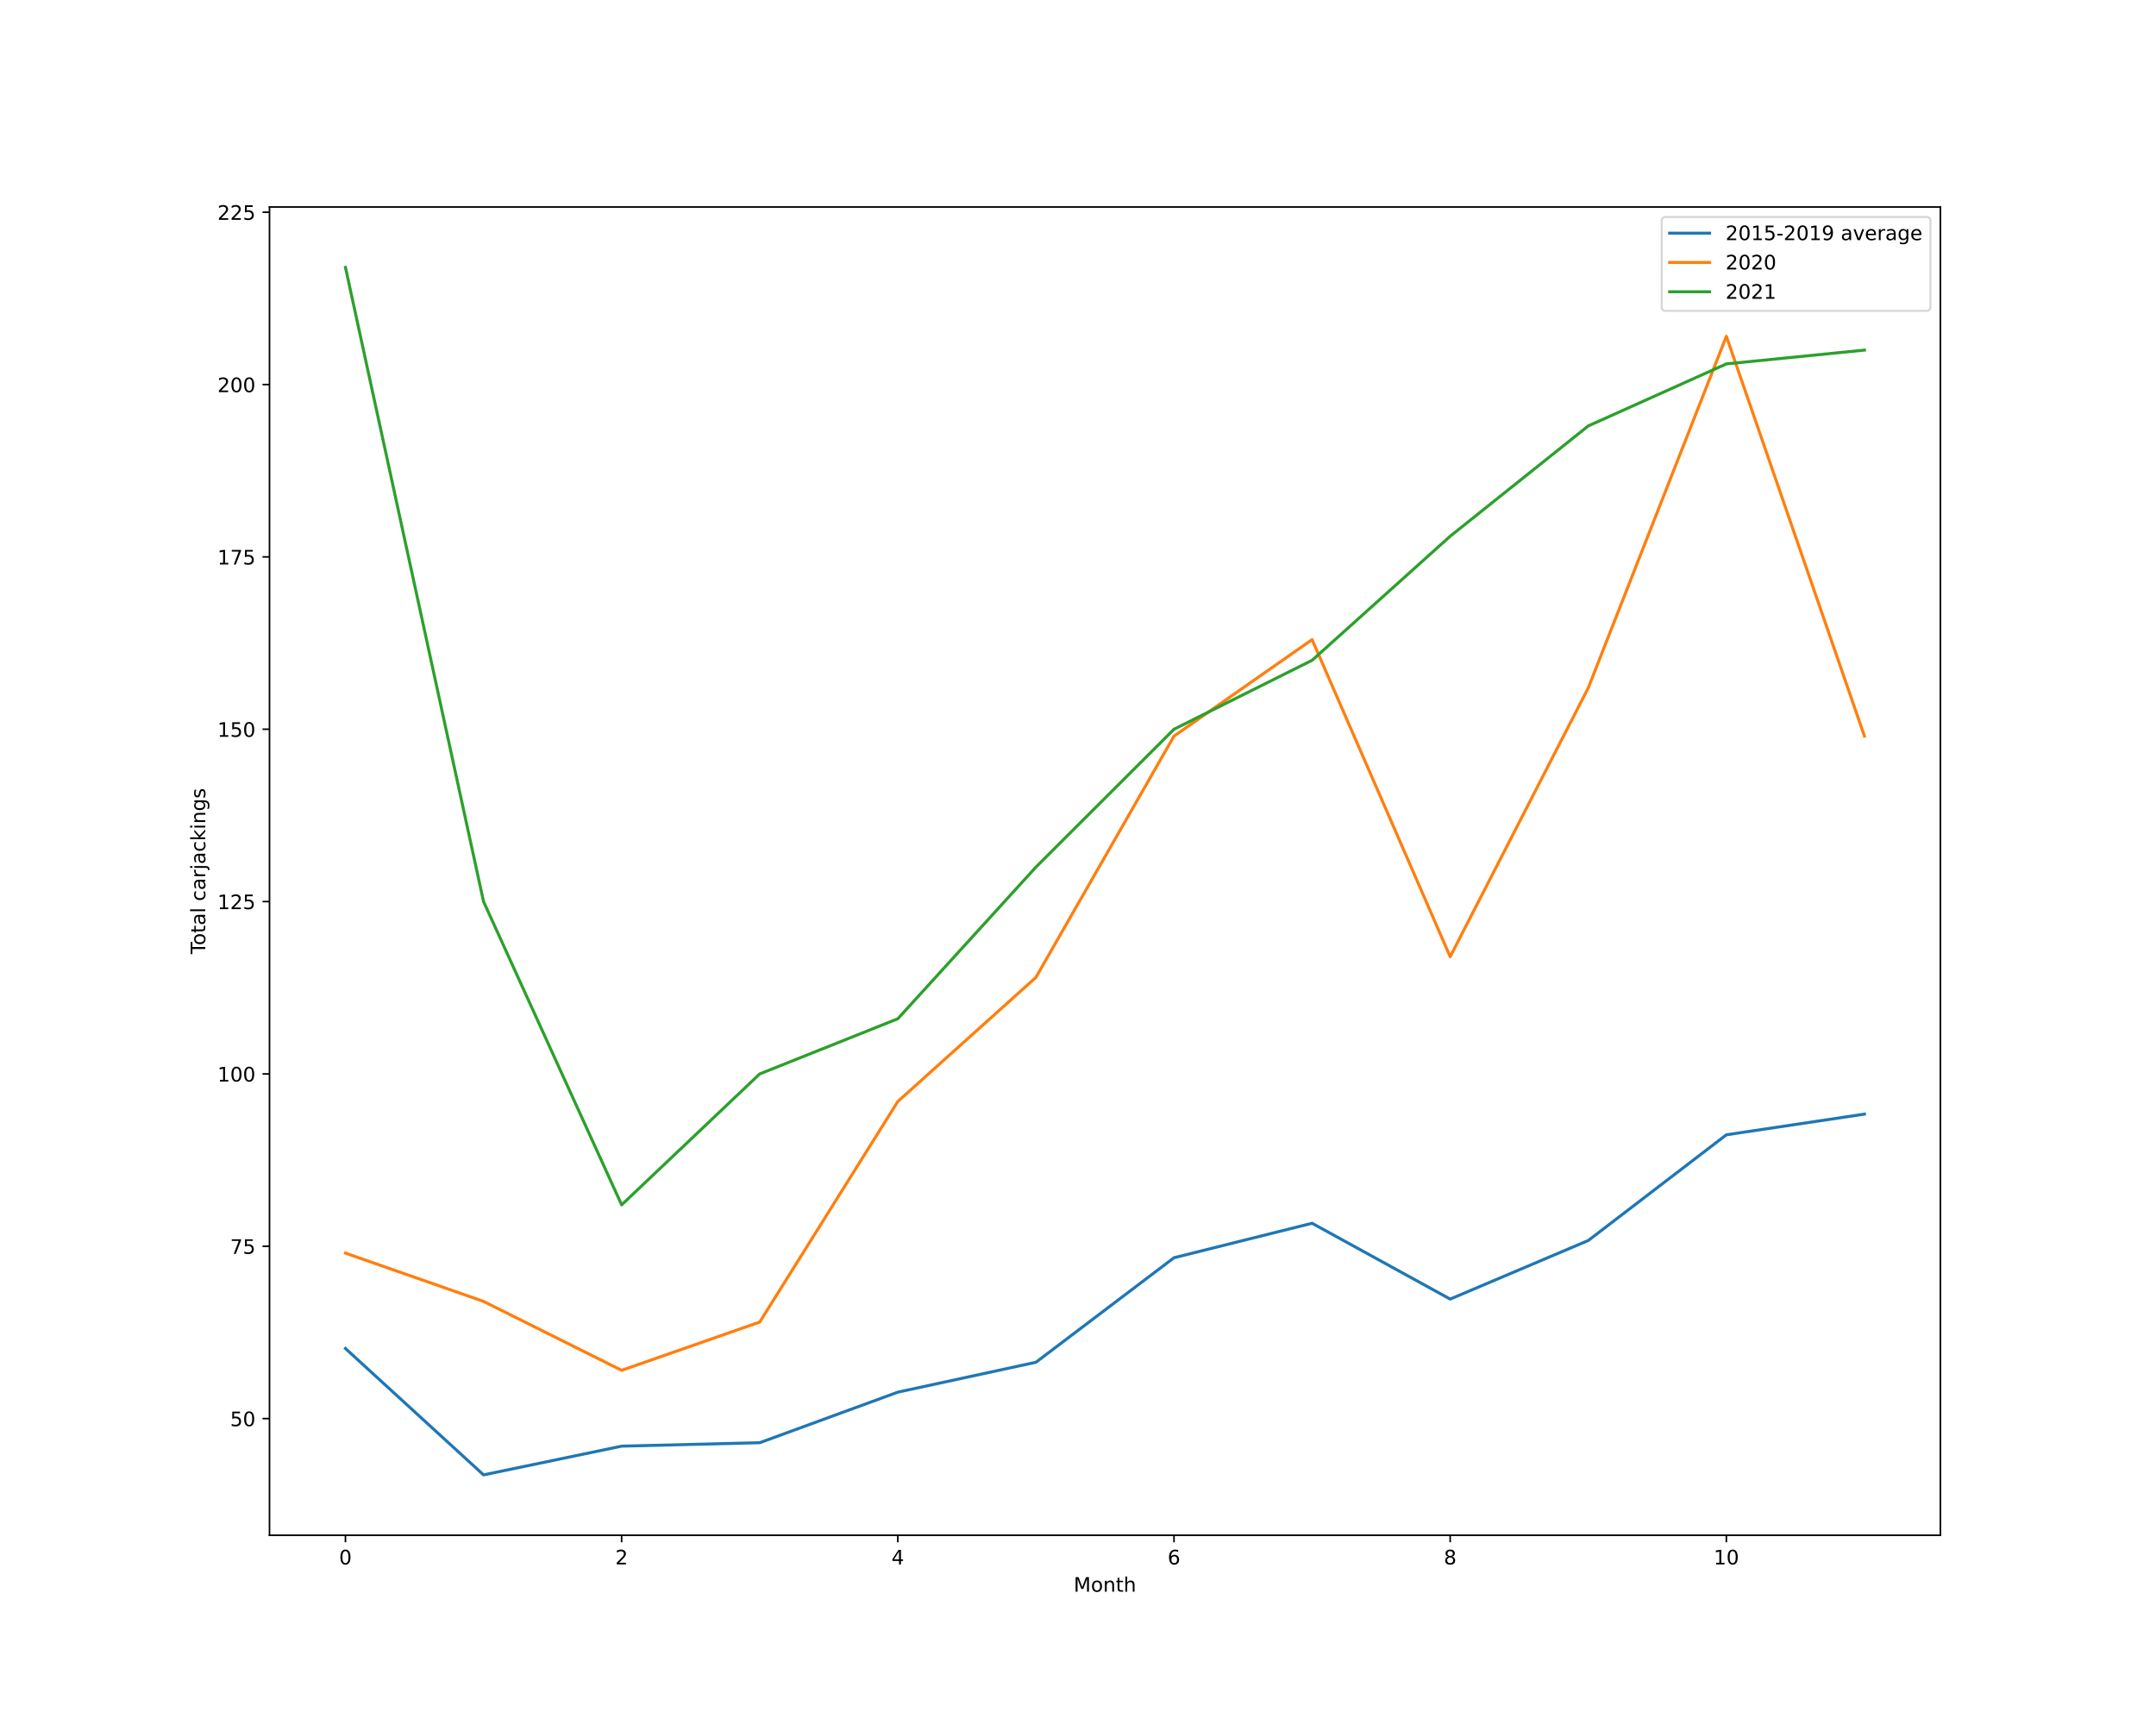
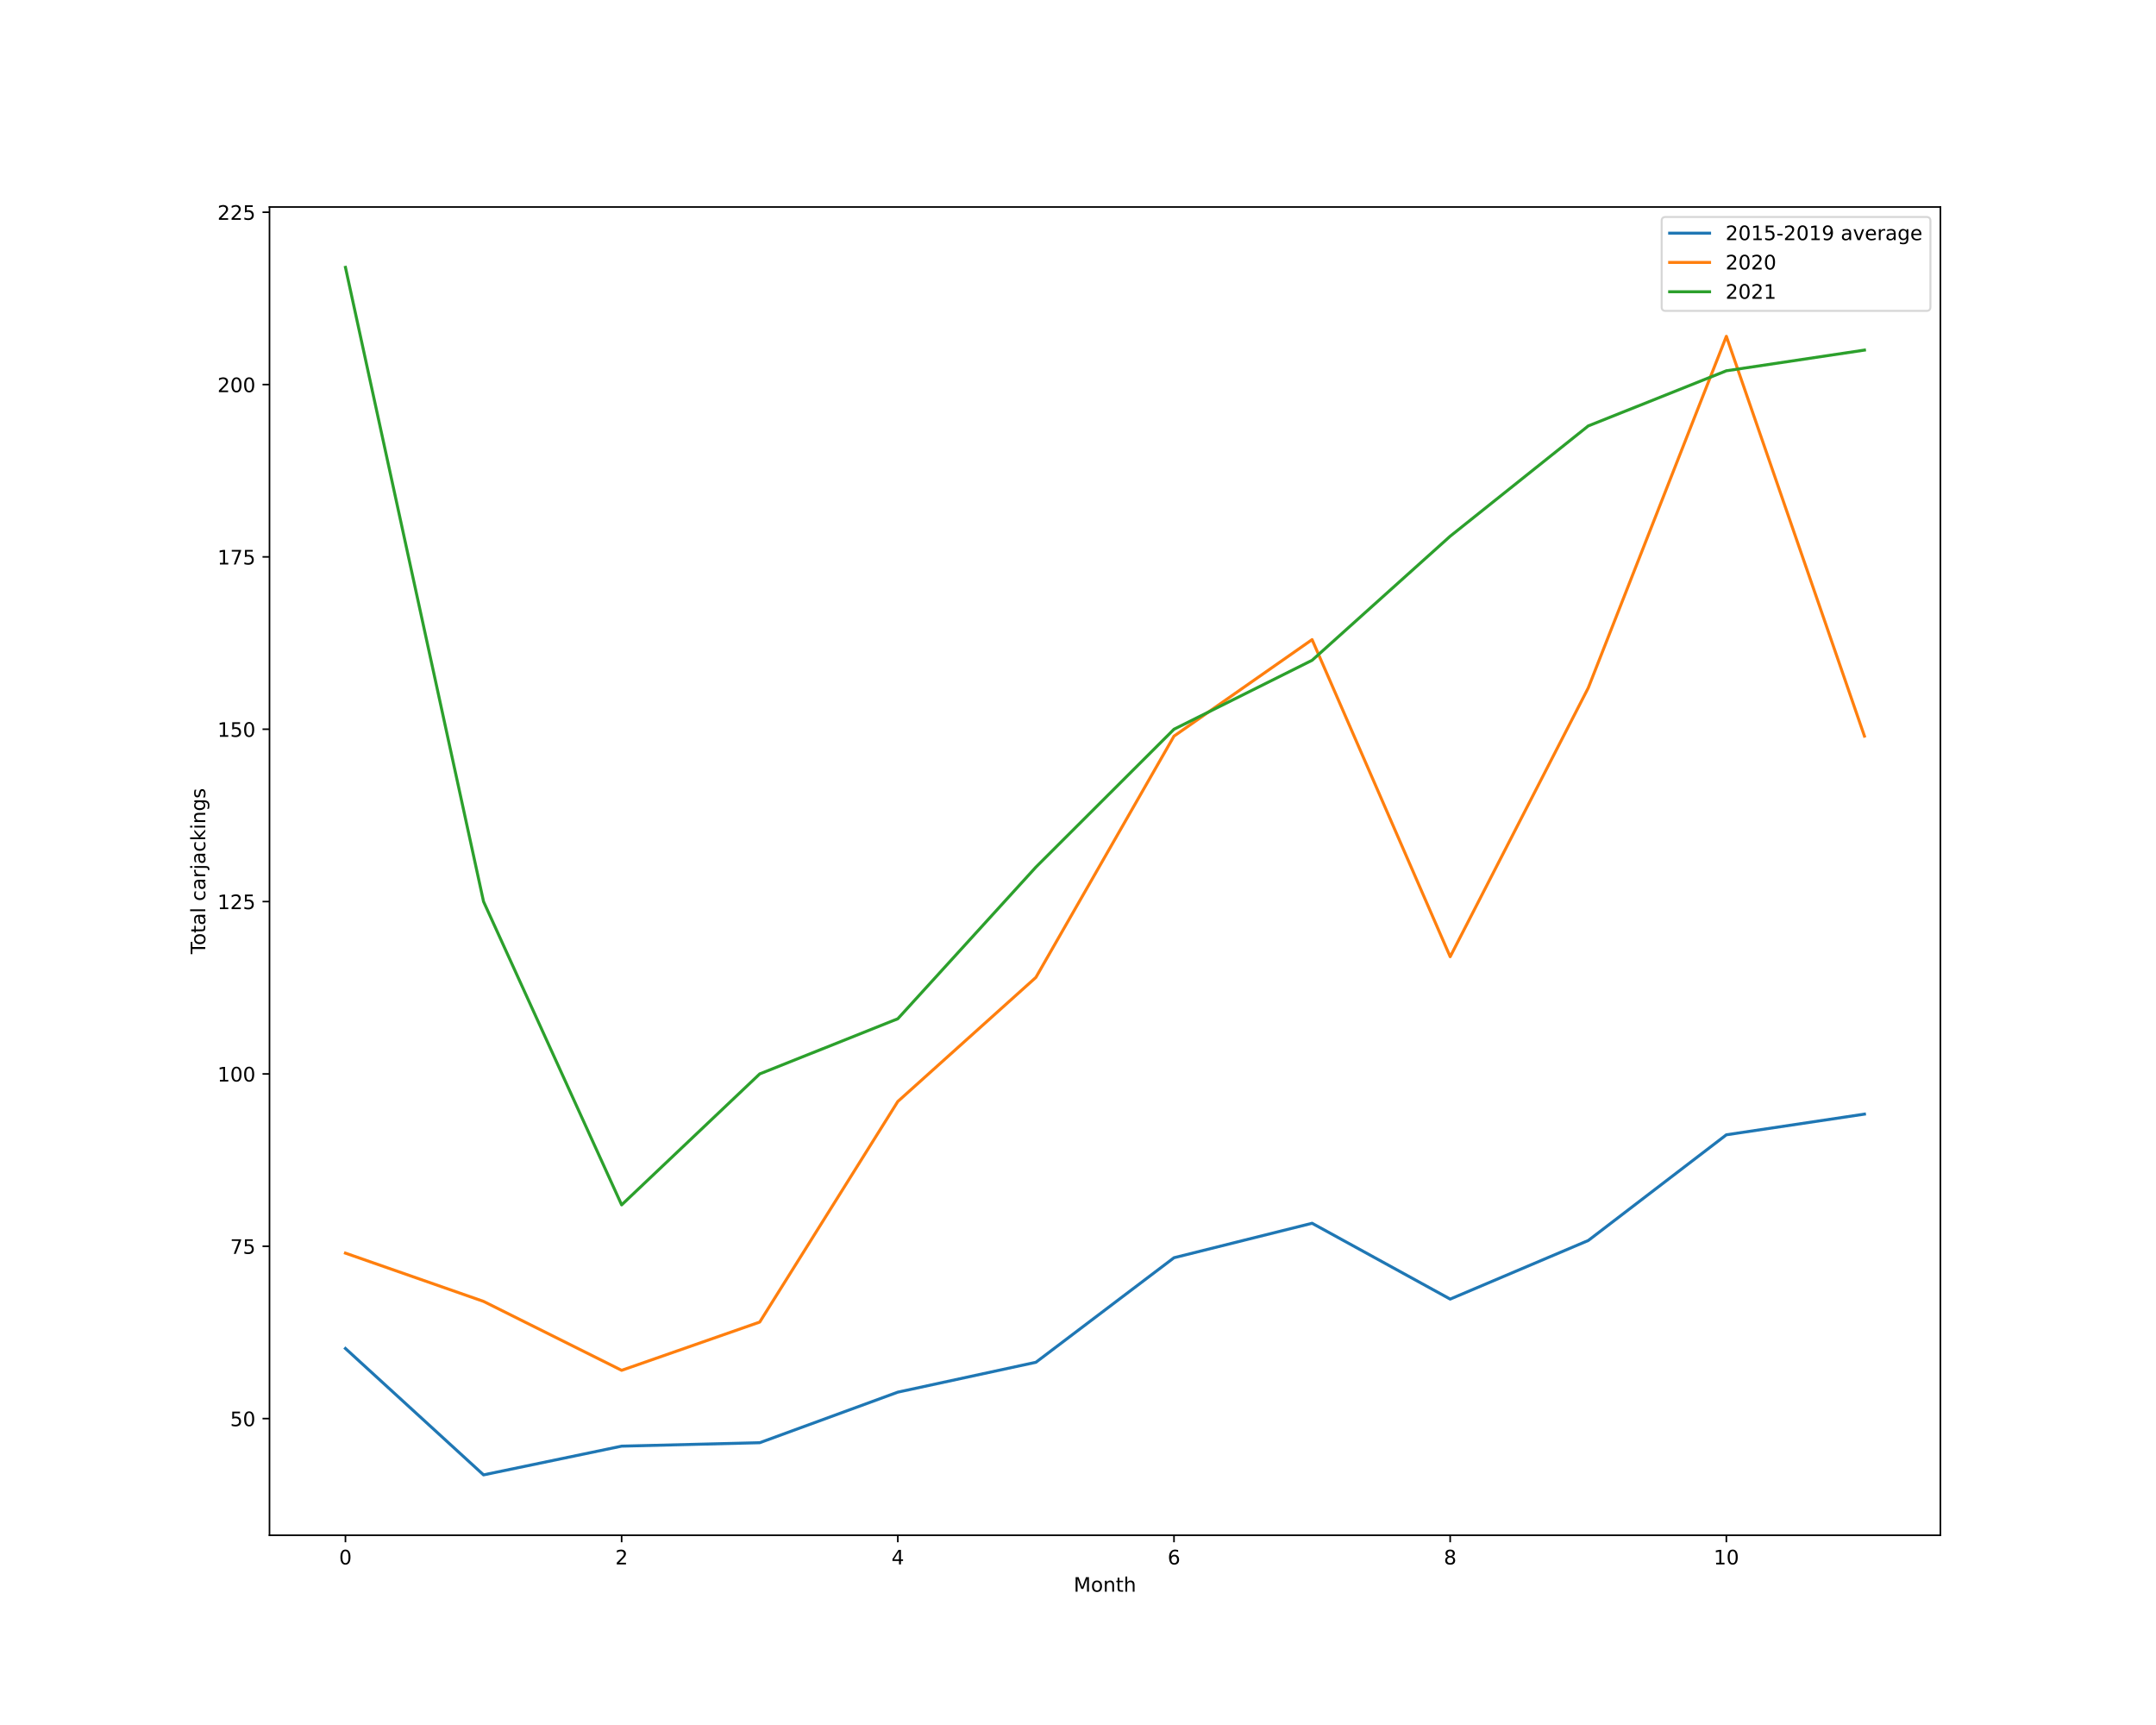
<svg xmlns="http://www.w3.org/2000/svg" xmlns:xlink="http://www.w3.org/1999/xlink" height="864pt" version="1.1" viewBox="0 0 1080 864" width="1080pt">
  <defs>
    <style type="text/css">*{stroke-linecap:butt;stroke-linejoin:round;}</style>
  </defs>
  <g id="figure_1">
    <g id="patch_1">
      <path d="M 0 864  L 1080 864  L 1080 0  L 0 0  z " style="fill:#ffffff;" />
    </g>
    <g id="axes_1">
      <g id="patch_2">
        <path d="M 135 768.96  L 972 768.96  L 972 103.68  L 135 103.68  z " style="fill:#ffffff;" />
      </g>
      <g id="matplotlib.axis_1">
        <g id="xtick_1">
          <g id="line2d_1">
            <defs>
-               <path d="M 0 0  L 0 3.5  " id="mfed65b8615" style="stroke:#000000;stroke-width:0.8;" />
-             </defs>
-             <g>
-               <use style="stroke:#000000;stroke-width:0.8;" x="173.045" xlink:href="#mfed65b8615" y="768.96" />
+               <path d="M 0 0  L 0 3.5  " id="m520712d188" style="stroke:#000000;stroke-width:0.8;" />
+             </defs>
+             <g>
+               <use style="stroke:#000000;stroke-width:0.8;" x="173.045" xlink:href="#m520712d188" y="768.96" />
            </g>
          </g>
          <g id="text_1">
            <g transform="translate(169.8642 783.5584)scale(0.1 -0.1)">
              <defs>
                <path d="M 2034 4250  Q 1547 4250 1301 3770  Q 1056 3291 1056 2328  Q 1056 1369 1301 889  Q 1547 409 2034 409  Q 2525 409 2770 889  Q 3016 1369 3016 2328  Q 3016 3291 2770 3770  Q 2525 4250 2034 4250  z M 2034 4750  Q 2819 4750 3233 4129  Q 3647 3509 3647 2328  Q 3647 1150 3233 529  Q 2819 -91 2034 -91  Q 1250 -91 836 529  Q 422 1150 422 2328  Q 422 3509 836 4129  Q 1250 4750 2034 4750  z " id="DejaVuSans-30" transform="scale(0.015625)" />
              </defs>
              <use xlink:href="#DejaVuSans-30" />
            </g>
          </g>
        </g>
        <g id="xtick_2">
          <g id="line2d_2">
            <g>
-               <use style="stroke:#000000;stroke-width:0.8;" x="311.393" xlink:href="#mfed65b8615" y="768.96" />
+               <use style="stroke:#000000;stroke-width:0.8;" x="311.393" xlink:href="#m520712d188" y="768.96" />
            </g>
          </g>
          <g id="text_2">
            <g transform="translate(308.2113 783.5584)scale(0.1 -0.1)">
              <defs>
                <path d="M 1228 531  L 3431 531  L 3431 0  L 469 0  L 469 531  Q 828 903 1448 1529  Q 2069 2156 2228 2338  Q 2531 2678 2651 2914  Q 2772 3150 2772 3378  Q 2772 3750 2511 3984  Q 2250 4219 1831 4219  Q 1534 4219 1204 4116  Q 875 4013 500 3803  L 500 4441  Q 881 4594 1212 4672  Q 1544 4750 1819 4750  Q 2544 4750 2975 4387  Q 3406 4025 3406 3419  Q 3406 3131 3298 2873  Q 3191 2616 2906 2266  Q 2828 2175 2409 1742  Q 1991 1309 1228 531  z " id="DejaVuSans-32" transform="scale(0.015625)" />
              </defs>
              <use xlink:href="#DejaVuSans-32" />
            </g>
          </g>
        </g>
        <g id="xtick_3">
          <g id="line2d_3">
            <g>
-               <use style="stroke:#000000;stroke-width:0.8;" x="449.74" xlink:href="#mfed65b8615" y="768.96" />
+               <use style="stroke:#000000;stroke-width:0.8;" x="449.74" xlink:href="#m520712d188" y="768.96" />
            </g>
          </g>
          <g id="text_3">
            <g transform="translate(446.5584 783.5584)scale(0.1 -0.1)">
              <defs>
                <path d="M 2419 4116  L 825 1625  L 2419 1625  L 2419 4116  z M 2253 4666  L 3047 4666  L 3047 1625  L 3713 1625  L 3713 1100  L 3047 1100  L 3047 0  L 2419 0  L 2419 1100  L 313 1100  L 313 1709  L 2253 4666  z " id="DejaVuSans-34" transform="scale(0.015625)" />
              </defs>
              <use xlink:href="#DejaVuSans-34" />
            </g>
          </g>
        </g>
        <g id="xtick_4">
          <g id="line2d_4">
            <g>
-               <use style="stroke:#000000;stroke-width:0.8;" x="588.087" xlink:href="#mfed65b8615" y="768.96" />
+               <use style="stroke:#000000;stroke-width:0.8;" x="588.087" xlink:href="#m520712d188" y="768.96" />
            </g>
          </g>
          <g id="text_4">
            <g transform="translate(584.9055 783.5584)scale(0.1 -0.1)">
              <defs>
                <path d="M 2113 2584  Q 1688 2584 1439 2293  Q 1191 2003 1191 1497  Q 1191 994 1439 701  Q 1688 409 2113 409  Q 2538 409 2786 701  Q 3034 994 3034 1497  Q 3034 2003 2786 2293  Q 2538 2584 2113 2584  z M 3366 4563  L 3366 3988  Q 3128 4100 2886 4159  Q 2644 4219 2406 4219  Q 1781 4219 1451 3797  Q 1122 3375 1075 2522  Q 1259 2794 1537 2939  Q 1816 3084 2150 3084  Q 2853 3084 3261 2657  Q 3669 2231 3669 1497  Q 3669 778 3244 343  Q 2819 -91 2113 -91  Q 1303 -91 875 529  Q 447 1150 447 2328  Q 447 3434 972 4092  Q 1497 4750 2381 4750  Q 2619 4750 2861 4703  Q 3103 4656 3366 4563  z " id="DejaVuSans-36" transform="scale(0.015625)" />
              </defs>
              <use xlink:href="#DejaVuSans-36" />
            </g>
          </g>
        </g>
        <g id="xtick_5">
          <g id="line2d_5">
            <g>
-               <use style="stroke:#000000;stroke-width:0.8;" x="726.434" xlink:href="#mfed65b8615" y="768.96" />
+               <use style="stroke:#000000;stroke-width:0.8;" x="726.434" xlink:href="#m520712d188" y="768.96" />
            </g>
          </g>
          <g id="text_5">
            <g transform="translate(723.2526 783.5584)scale(0.1 -0.1)">
              <defs>
                <path d="M 2034 2216  Q 1584 2216 1326 1975  Q 1069 1734 1069 1313  Q 1069 891 1326 650  Q 1584 409 2034 409  Q 2484 409 2743 651  Q 3003 894 3003 1313  Q 3003 1734 2745 1975  Q 2488 2216 2034 2216  z M 1403 2484  Q 997 2584 770 2862  Q 544 3141 544 3541  Q 544 4100 942 4425  Q 1341 4750 2034 4750  Q 2731 4750 3128 4425  Q 3525 4100 3525 3541  Q 3525 3141 3298 2862  Q 3072 2584 2669 2484  Q 3125 2378 3379 2068  Q 3634 1759 3634 1313  Q 3634 634 3220 271  Q 2806 -91 2034 -91  Q 1263 -91 848 271  Q 434 634 434 1313  Q 434 1759 690 2068  Q 947 2378 1403 2484  z M 1172 3481  Q 1172 3119 1398 2916  Q 1625 2713 2034 2713  Q 2441 2713 2670 2916  Q 2900 3119 2900 3481  Q 2900 3844 2670 4047  Q 2441 4250 2034 4250  Q 1625 4250 1398 4047  Q 1172 3844 1172 3481  z " id="DejaVuSans-38" transform="scale(0.015625)" />
              </defs>
              <use xlink:href="#DejaVuSans-38" />
            </g>
          </g>
        </g>
        <g id="xtick_6">
          <g id="line2d_6">
            <g>
-               <use style="stroke:#000000;stroke-width:0.8;" x="864.781" xlink:href="#mfed65b8615" y="768.96" />
+               <use style="stroke:#000000;stroke-width:0.8;" x="864.781" xlink:href="#m520712d188" y="768.96" />
            </g>
          </g>
          <g id="text_6">
            <g transform="translate(858.4185 783.5584)scale(0.1 -0.1)">
              <defs>
                <path d="M 794 531  L 1825 531  L 1825 4091  L 703 3866  L 703 4441  L 1819 4666  L 2450 4666  L 2450 531  L 3481 531  L 3481 0  L 794 0  L 794 531  z " id="DejaVuSans-31" transform="scale(0.015625)" />
              </defs>
              <use xlink:href="#DejaVuSans-31" />
              <use x="63.623" xlink:href="#DejaVuSans-30" />
            </g>
          </g>
        </g>
        <g id="text_7">
          <g transform="translate(537.8289 797.2366)scale(0.1 -0.1)">
            <defs>
              <path d="M 628 4666  L 1569 4666  L 2759 1491  L 3956 4666  L 4897 4666  L 4897 0  L 4281 0  L 4281 4097  L 3078 897  L 2444 897  L 1241 4097  L 1241 0  L 628 0  L 628 4666  z " id="DejaVuSans-4d" transform="scale(0.015625)" />
              <path d="M 1959 3097  Q 1497 3097 1228 2736  Q 959 2375 959 1747  Q 959 1119 1226 758  Q 1494 397 1959 397  Q 2419 397 2687 759  Q 2956 1122 2956 1747  Q 2956 2369 2687 2733  Q 2419 3097 1959 3097  z M 1959 3584  Q 2709 3584 3137 3096  Q 3566 2609 3566 1747  Q 3566 888 3137 398  Q 2709 -91 1959 -91  Q 1206 -91 779 398  Q 353 888 353 1747  Q 353 2609 779 3096  Q 1206 3584 1959 3584  z " id="DejaVuSans-6f" transform="scale(0.015625)" />
              <path d="M 3513 2113  L 3513 0  L 2938 0  L 2938 2094  Q 2938 2591 2744 2837  Q 2550 3084 2163 3084  Q 1697 3084 1428 2787  Q 1159 2491 1159 1978  L 1159 0  L 581 0  L 581 3500  L 1159 3500  L 1159 2956  Q 1366 3272 1645 3428  Q 1925 3584 2291 3584  Q 2894 3584 3203 3211  Q 3513 2838 3513 2113  z " id="DejaVuSans-6e" transform="scale(0.015625)" />
              <path d="M 1172 4494  L 1172 3500  L 2356 3500  L 2356 3053  L 1172 3053  L 1172 1153  Q 1172 725 1289 603  Q 1406 481 1766 481  L 2356 481  L 2356 0  L 1766 0  Q 1100 0 847 248  Q 594 497 594 1153  L 594 3053  L 172 3053  L 172 3500  L 594 3500  L 594 4494  L 1172 4494  z " id="DejaVuSans-74" transform="scale(0.015625)" />
              <path d="M 3513 2113  L 3513 0  L 2938 0  L 2938 2094  Q 2938 2591 2744 2837  Q 2550 3084 2163 3084  Q 1697 3084 1428 2787  Q 1159 2491 1159 1978  L 1159 0  L 581 0  L 581 4863  L 1159 4863  L 1159 2956  Q 1366 3272 1645 3428  Q 1925 3584 2291 3584  Q 2894 3584 3203 3211  Q 3513 2838 3513 2113  z " id="DejaVuSans-68" transform="scale(0.015625)" />
            </defs>
            <use xlink:href="#DejaVuSans-4d" />
            <use x="86.279" xlink:href="#DejaVuSans-6f" />
            <use x="147.461" xlink:href="#DejaVuSans-6e" />
            <use x="210.84" xlink:href="#DejaVuSans-74" />
            <use x="250.049" xlink:href="#DejaVuSans-68" />
          </g>
        </g>
      </g>
      <g id="matplotlib.axis_2">
        <g id="ytick_1">
          <g id="line2d_7">
            <defs>
-               <path d="M 0 0  L -3.5 0  " id="m411c173023" style="stroke:#000000;stroke-width:0.8;" />
-             </defs>
-             <g>
-               <use style="stroke:#000000;stroke-width:0.8;" x="135" xlink:href="#m411c173023" y="710.523" />
+               <path d="M 0 0  L -3.5 0  " id="m130ed76918" style="stroke:#000000;stroke-width:0.8;" />
+             </defs>
+             <g>
+               <use style="stroke:#000000;stroke-width:0.8;" x="135" xlink:href="#m130ed76918" y="710.523" />
            </g>
          </g>
          <g id="text_8">
            <g transform="translate(115.275 714.3221)scale(0.1 -0.1)">
              <defs>
                <path d="M 691 4666  L 3169 4666  L 3169 4134  L 1269 4134  L 1269 2991  Q 1406 3038 1543 3061  Q 1681 3084 1819 3084  Q 2600 3084 3056 2656  Q 3513 2228 3513 1497  Q 3513 744 3044 326  Q 2575 -91 1722 -91  Q 1428 -91 1123 -41  Q 819 9 494 109  L 494 744  Q 775 591 1075 516  Q 1375 441 1709 441  Q 2250 441 2565 725  Q 2881 1009 2881 1497  Q 2881 1984 2565 2268  Q 2250 2553 1709 2553  Q 1456 2553 1204 2497  Q 953 2441 691 2322  L 691 4666  z " id="DejaVuSans-35" transform="scale(0.015625)" />
              </defs>
              <use xlink:href="#DejaVuSans-35" />
              <use x="63.623" xlink:href="#DejaVuSans-30" />
            </g>
          </g>
        </g>
        <g id="ytick_2">
          <g id="line2d_8">
            <g>
-               <use style="stroke:#000000;stroke-width:0.8;" x="135" xlink:href="#m411c173023" y="624.205" />
+               <use style="stroke:#000000;stroke-width:0.8;" x="135" xlink:href="#m130ed76918" y="624.205" />
            </g>
          </g>
          <g id="text_9">
            <g transform="translate(115.275 628.0043)scale(0.1 -0.1)">
              <defs>
                <path d="M 525 4666  L 3525 4666  L 3525 4397  L 1831 0  L 1172 0  L 2766 4134  L 525 4134  L 525 4666  z " id="DejaVuSans-37" transform="scale(0.015625)" />
              </defs>
              <use xlink:href="#DejaVuSans-37" />
              <use x="63.623" xlink:href="#DejaVuSans-35" />
            </g>
          </g>
        </g>
        <g id="ytick_3">
          <g id="line2d_9">
            <g>
-               <use style="stroke:#000000;stroke-width:0.8;" x="135" xlink:href="#m411c173023" y="537.887" />
+               <use style="stroke:#000000;stroke-width:0.8;" x="135" xlink:href="#m130ed76918" y="537.887" />
            </g>
          </g>
          <g id="text_10">
            <g transform="translate(108.9125 541.6865)scale(0.1 -0.1)">
              <use xlink:href="#DejaVuSans-31" />
              <use x="63.623" xlink:href="#DejaVuSans-30" />
              <use x="127.246" xlink:href="#DejaVuSans-30" />
            </g>
          </g>
        </g>
        <g id="ytick_4">
          <g id="line2d_10">
            <g>
-               <use style="stroke:#000000;stroke-width:0.8;" x="135" xlink:href="#m411c173023" y="451.569" />
+               <use style="stroke:#000000;stroke-width:0.8;" x="135" xlink:href="#m130ed76918" y="451.569" />
            </g>
          </g>
          <g id="text_11">
            <g transform="translate(108.9125 455.3687)scale(0.1 -0.1)">
              <use xlink:href="#DejaVuSans-31" />
              <use x="63.623" xlink:href="#DejaVuSans-32" />
              <use x="127.246" xlink:href="#DejaVuSans-35" />
            </g>
          </g>
        </g>
        <g id="ytick_5">
          <g id="line2d_11">
            <g>
-               <use style="stroke:#000000;stroke-width:0.8;" x="135" xlink:href="#m411c173023" y="365.252" />
+               <use style="stroke:#000000;stroke-width:0.8;" x="135" xlink:href="#m130ed76918" y="365.252" />
            </g>
          </g>
          <g id="text_12">
            <g transform="translate(108.9125 369.0509)scale(0.1 -0.1)">
              <use xlink:href="#DejaVuSans-31" />
              <use x="63.623" xlink:href="#DejaVuSans-35" />
              <use x="127.246" xlink:href="#DejaVuSans-30" />
            </g>
          </g>
        </g>
        <g id="ytick_6">
          <g id="line2d_12">
            <g>
-               <use style="stroke:#000000;stroke-width:0.8;" x="135" xlink:href="#m411c173023" y="278.934" />
+               <use style="stroke:#000000;stroke-width:0.8;" x="135" xlink:href="#m130ed76918" y="278.934" />
            </g>
          </g>
          <g id="text_13">
            <g transform="translate(108.9125 282.7331)scale(0.1 -0.1)">
              <use xlink:href="#DejaVuSans-31" />
              <use x="63.623" xlink:href="#DejaVuSans-37" />
              <use x="127.246" xlink:href="#DejaVuSans-35" />
            </g>
          </g>
        </g>
        <g id="ytick_7">
          <g id="line2d_13">
            <g>
-               <use style="stroke:#000000;stroke-width:0.8;" x="135" xlink:href="#m411c173023" y="192.616" />
+               <use style="stroke:#000000;stroke-width:0.8;" x="135" xlink:href="#m130ed76918" y="192.616" />
            </g>
          </g>
          <g id="text_14">
            <g transform="translate(108.9125 196.4153)scale(0.1 -0.1)">
              <use xlink:href="#DejaVuSans-32" />
              <use x="63.623" xlink:href="#DejaVuSans-30" />
              <use x="127.246" xlink:href="#DejaVuSans-30" />
            </g>
          </g>
        </g>
        <g id="ytick_8">
          <g id="line2d_14">
            <g>
-               <use style="stroke:#000000;stroke-width:0.8;" x="135" xlink:href="#m411c173023" y="106.298" />
+               <use style="stroke:#000000;stroke-width:0.8;" x="135" xlink:href="#m130ed76918" y="106.298" />
            </g>
          </g>
          <g id="text_15">
            <g transform="translate(108.9125 110.0975)scale(0.1 -0.1)">
              <use xlink:href="#DejaVuSans-32" />
              <use x="63.623" xlink:href="#DejaVuSans-32" />
              <use x="127.246" xlink:href="#DejaVuSans-35" />
            </g>
          </g>
        </g>
        <g id="text_16">
          <g transform="translate(102.8328 477.8888)rotate(-90)scale(0.1 -0.1)">
            <defs>
              <path d="M -19 4666  L 3928 4666  L 3928 4134  L 2272 4134  L 2272 0  L 1638 0  L 1638 4134  L -19 4134  L -19 4666  z " id="DejaVuSans-54" transform="scale(0.015625)" />
              <path d="M 2194 1759  Q 1497 1759 1228 1600  Q 959 1441 959 1056  Q 959 750 1161 570  Q 1363 391 1709 391  Q 2188 391 2477 730  Q 2766 1069 2766 1631  L 2766 1759  L 2194 1759  z M 3341 1997  L 3341 0  L 2766 0  L 2766 531  Q 2569 213 2275 61  Q 1981 -91 1556 -91  Q 1019 -91 701 211  Q 384 513 384 1019  Q 384 1609 779 1909  Q 1175 2209 1959 2209  L 2766 2209  L 2766 2266  Q 2766 2663 2505 2880  Q 2244 3097 1772 3097  Q 1472 3097 1187 3025  Q 903 2953 641 2809  L 641 3341  Q 956 3463 1253 3523  Q 1550 3584 1831 3584  Q 2591 3584 2966 3190  Q 3341 2797 3341 1997  z " id="DejaVuSans-61" transform="scale(0.015625)" />
              <path d="M 603 4863  L 1178 4863  L 1178 0  L 603 0  L 603 4863  z " id="DejaVuSans-6c" transform="scale(0.015625)" />
              <path id="DejaVuSans-20" transform="scale(0.015625)" />
              <path d="M 3122 3366  L 3122 2828  Q 2878 2963 2633 3030  Q 2388 3097 2138 3097  Q 1578 3097 1268 2742  Q 959 2388 959 1747  Q 959 1106 1268 751  Q 1578 397 2138 397  Q 2388 397 2633 464  Q 2878 531 3122 666  L 3122 134  Q 2881 22 2623 -34  Q 2366 -91 2075 -91  Q 1284 -91 818 406  Q 353 903 353 1747  Q 353 2603 823 3093  Q 1294 3584 2113 3584  Q 2378 3584 2631 3529  Q 2884 3475 3122 3366  z " id="DejaVuSans-63" transform="scale(0.015625)" />
              <path d="M 2631 2963  Q 2534 3019 2420 3045  Q 2306 3072 2169 3072  Q 1681 3072 1420 2755  Q 1159 2438 1159 1844  L 1159 0  L 581 0  L 581 3500  L 1159 3500  L 1159 2956  Q 1341 3275 1631 3429  Q 1922 3584 2338 3584  Q 2397 3584 2469 3576  Q 2541 3569 2628 3553  L 2631 2963  z " id="DejaVuSans-72" transform="scale(0.015625)" />
              <path d="M 603 3500  L 1178 3500  L 1178 -63  Q 1178 -731 923 -1031  Q 669 -1331 103 -1331  L -116 -1331  L -116 -844  L 38 -844  Q 366 -844 484 -692  Q 603 -541 603 -63  L 603 3500  z M 603 4863  L 1178 4863  L 1178 4134  L 603 4134  L 603 4863  z " id="DejaVuSans-6a" transform="scale(0.015625)" />
              <path d="M 581 4863  L 1159 4863  L 1159 1991  L 2875 3500  L 3609 3500  L 1753 1863  L 3688 0  L 2938 0  L 1159 1709  L 1159 0  L 581 0  L 581 4863  z " id="DejaVuSans-6b" transform="scale(0.015625)" />
              <path d="M 603 3500  L 1178 3500  L 1178 0  L 603 0  L 603 3500  z M 603 4863  L 1178 4863  L 1178 4134  L 603 4134  L 603 4863  z " id="DejaVuSans-69" transform="scale(0.015625)" />
              <path d="M 2906 1791  Q 2906 2416 2648 2759  Q 2391 3103 1925 3103  Q 1463 3103 1205 2759  Q 947 2416 947 1791  Q 947 1169 1205 825  Q 1463 481 1925 481  Q 2391 481 2648 825  Q 2906 1169 2906 1791  z M 3481 434  Q 3481 -459 3084 -895  Q 2688 -1331 1869 -1331  Q 1566 -1331 1297 -1286  Q 1028 -1241 775 -1147  L 775 -588  Q 1028 -725 1275 -790  Q 1522 -856 1778 -856  Q 2344 -856 2625 -561  Q 2906 -266 2906 331  L 2906 616  Q 2728 306 2450 153  Q 2172 0 1784 0  Q 1141 0 747 490  Q 353 981 353 1791  Q 353 2603 747 3093  Q 1141 3584 1784 3584  Q 2172 3584 2450 3431  Q 2728 3278 2906 2969  L 2906 3500  L 3481 3500  L 3481 434  z " id="DejaVuSans-67" transform="scale(0.015625)" />
              <path d="M 2834 3397  L 2834 2853  Q 2591 2978 2328 3040  Q 2066 3103 1784 3103  Q 1356 3103 1142 2972  Q 928 2841 928 2578  Q 928 2378 1081 2264  Q 1234 2150 1697 2047  L 1894 2003  Q 2506 1872 2764 1633  Q 3022 1394 3022 966  Q 3022 478 2636 193  Q 2250 -91 1575 -91  Q 1294 -91 989 -36  Q 684 19 347 128  L 347 722  Q 666 556 975 473  Q 1284 391 1588 391  Q 1994 391 2212 530  Q 2431 669 2431 922  Q 2431 1156 2273 1281  Q 2116 1406 1581 1522  L 1381 1569  Q 847 1681 609 1914  Q 372 2147 372 2553  Q 372 3047 722 3315  Q 1072 3584 1716 3584  Q 2034 3584 2315 3537  Q 2597 3491 2834 3397  z " id="DejaVuSans-73" transform="scale(0.015625)" />
            </defs>
            <use xlink:href="#DejaVuSans-54" />
            <use x="44.084" xlink:href="#DejaVuSans-6f" />
            <use x="105.266" xlink:href="#DejaVuSans-74" />
            <use x="144.475" xlink:href="#DejaVuSans-61" />
            <use x="205.754" xlink:href="#DejaVuSans-6c" />
            <use x="233.537" xlink:href="#DejaVuSans-20" />
            <use x="265.324" xlink:href="#DejaVuSans-63" />
            <use x="320.305" xlink:href="#DejaVuSans-61" />
            <use x="381.584" xlink:href="#DejaVuSans-72" />
            <use x="422.697" xlink:href="#DejaVuSans-6a" />
            <use x="450.48" xlink:href="#DejaVuSans-61" />
            <use x="511.76" xlink:href="#DejaVuSans-63" />
            <use x="566.74" xlink:href="#DejaVuSans-6b" />
            <use x="624.65" xlink:href="#DejaVuSans-69" />
            <use x="652.434" xlink:href="#DejaVuSans-6e" />
            <use x="715.812" xlink:href="#DejaVuSans-67" />
            <use x="779.289" xlink:href="#DejaVuSans-73" />
          </g>
        </g>
      </g>
      <g id="line2d_15">
-         <path clip-path="url(#p0423922a6f)" d="M 173.045 675.42  L 242.219 738.72  L 311.393 724.334  L 380.566 722.607  L 449.74 697.287  L 518.913 682.326  L 588.087 629.96  L 657.26 612.696  L 726.434 650.676  L 795.607 621.328  L 864.781 568.386  L 933.955 558.028  " style="fill:none;stroke:#1f77b4;stroke-linecap:square;stroke-width:1.5;" />
+         <path clip-path="url(#p827ab249f5)" d="M 173.045 675.42  L 242.219 738.72  L 311.393 724.334  L 380.566 722.607  L 449.74 697.287  L 518.913 682.326  L 588.087 629.96  L 657.26 612.696  L 726.434 650.676  L 795.607 621.328  L 864.781 568.386  L 933.955 558.028  " style="fill:none;stroke:#1f77b4;stroke-linecap:square;stroke-width:1.5;" />
      </g>
      <g id="line2d_16">
-         <path clip-path="url(#p0423922a6f)" d="M 173.045 627.658  L 242.219 651.827  L 311.393 686.354  L 380.566 662.185  L 449.74 551.698  L 518.913 489.549  L 588.087 368.704  L 657.26 320.366  L 726.434 479.191  L 795.607 344.535  L 864.781 168.447  L 933.955 368.704  " style="fill:none;stroke:#ff7f0e;stroke-linecap:square;stroke-width:1.5;" />
+         <path clip-path="url(#p827ab249f5)" d="M 173.045 627.658  L 242.219 651.827  L 311.393 686.354  L 380.566 662.185  L 449.74 551.698  L 518.913 489.549  L 588.087 368.704  L 657.26 320.366  L 726.434 479.191  L 795.607 344.535  L 864.781 168.447  L 933.955 368.704  " style="fill:none;stroke:#ff7f0e;stroke-linecap:square;stroke-width:1.5;" />
      </g>
      <g id="line2d_17">
-         <path clip-path="url(#p0423922a6f)" d="M 173.045 133.92  L 242.219 451.569  L 311.393 603.489  L 380.566 537.887  L 449.74 510.266  L 518.913 434.306  L 588.087 365.252  L 657.26 330.725  L 726.434 268.576  L 795.607 213.332  L 864.781 182.258  L 933.955 175.353  " style="fill:none;stroke:#2ca02c;stroke-linecap:square;stroke-width:1.5;" />
+         <path clip-path="url(#p827ab249f5)" d="M 173.045 133.92  L 242.219 451.569  L 311.393 603.489  L 380.566 537.887  L 449.74 510.266  L 518.913 434.306  L 588.087 365.252  L 657.26 330.725  L 726.434 268.576  L 795.607 213.332  L 864.781 185.711  L 933.955 175.353  " style="fill:none;stroke:#2ca02c;stroke-linecap:square;stroke-width:1.5;" />
      </g>
      <g id="patch_3">
        <path d="M 135 768.96  L 135 103.68  " style="fill:none;stroke:#000000;stroke-linecap:square;stroke-linejoin:miter;stroke-width:0.8;" />
      </g>
      <g id="patch_4">
        <path d="M 972 768.96  L 972 103.68  " style="fill:none;stroke:#000000;stroke-linecap:square;stroke-linejoin:miter;stroke-width:0.8;" />
      </g>
      <g id="patch_5">
        <path d="M 135 768.96  L 972 768.96  " style="fill:none;stroke:#000000;stroke-linecap:square;stroke-linejoin:miter;stroke-width:0.8;" />
      </g>
      <g id="patch_6">
        <path d="M 135 103.68  L 972 103.68  " style="fill:none;stroke:#000000;stroke-linecap:square;stroke-linejoin:miter;stroke-width:0.8;" />
      </g>
      <g id="legend_1">
        <g id="patch_7">
          <path d="M 834.373 155.714  L 965 155.714  Q 967 155.714 967 153.714  L 967 110.68  Q 967 108.68 965 108.68  L 834.373 108.68  Q 832.373 108.68 832.373 110.68  L 832.373 153.714  Q 832.373 155.714 834.373 155.714  z " style="fill:#ffffff;opacity:0.8;stroke:#cccccc;stroke-linejoin:miter;" />
        </g>
        <g id="line2d_18">
          <path d="M 836.373 116.778  L 856.373 116.778  " style="fill:none;stroke:#1f77b4;stroke-linecap:square;stroke-width:1.5;" />
        </g>
        <g id="line2d_19" />
        <g id="text_17">
          <g transform="translate(864.3734 120.2784)scale(0.1 -0.1)">
            <defs>
              <path d="M 313 2009  L 1997 2009  L 1997 1497  L 313 1497  L 313 2009  z " id="DejaVuSans-2d" transform="scale(0.015625)" />
              <path d="M 703 97  L 703 672  Q 941 559 1184 500  Q 1428 441 1663 441  Q 2288 441 2617 861  Q 2947 1281 2994 2138  Q 2813 1869 2534 1725  Q 2256 1581 1919 1581  Q 1219 1581 811 2004  Q 403 2428 403 3163  Q 403 3881 828 4315  Q 1253 4750 1959 4750  Q 2769 4750 3195 4129  Q 3622 3509 3622 2328  Q 3622 1225 3098 567  Q 2575 -91 1691 -91  Q 1453 -91 1209 -44  Q 966 3 703 97  z M 1959 2075  Q 2384 2075 2632 2365  Q 2881 2656 2881 3163  Q 2881 3666 2632 3958  Q 2384 4250 1959 4250  Q 1534 4250 1286 3958  Q 1038 3666 1038 3163  Q 1038 2656 1286 2365  Q 1534 2075 1959 2075  z " id="DejaVuSans-39" transform="scale(0.015625)" />
              <path d="M 191 3500  L 800 3500  L 1894 563  L 2988 3500  L 3597 3500  L 2284 0  L 1503 0  L 191 3500  z " id="DejaVuSans-76" transform="scale(0.015625)" />
              <path d="M 3597 1894  L 3597 1613  L 953 1613  Q 991 1019 1311 708  Q 1631 397 2203 397  Q 2534 397 2845 478  Q 3156 559 3463 722  L 3463 178  Q 3153 47 2828 -22  Q 2503 -91 2169 -91  Q 1331 -91 842 396  Q 353 884 353 1716  Q 353 2575 817 3079  Q 1281 3584 2069 3584  Q 2775 3584 3186 3129  Q 3597 2675 3597 1894  z M 3022 2063  Q 3016 2534 2758 2815  Q 2500 3097 2075 3097  Q 1594 3097 1305 2825  Q 1016 2553 972 2059  L 3022 2063  z " id="DejaVuSans-65" transform="scale(0.015625)" />
            </defs>
            <use xlink:href="#DejaVuSans-32" />
            <use x="63.623" xlink:href="#DejaVuSans-30" />
            <use x="127.246" xlink:href="#DejaVuSans-31" />
            <use x="190.869" xlink:href="#DejaVuSans-35" />
            <use x="254.492" xlink:href="#DejaVuSans-2d" />
            <use x="290.576" xlink:href="#DejaVuSans-32" />
            <use x="354.199" xlink:href="#DejaVuSans-30" />
            <use x="417.822" xlink:href="#DejaVuSans-31" />
            <use x="481.445" xlink:href="#DejaVuSans-39" />
            <use x="545.068" xlink:href="#DejaVuSans-20" />
            <use x="576.855" xlink:href="#DejaVuSans-61" />
            <use x="638.135" xlink:href="#DejaVuSans-76" />
            <use x="697.314" xlink:href="#DejaVuSans-65" />
            <use x="758.838" xlink:href="#DejaVuSans-72" />
            <use x="799.951" xlink:href="#DejaVuSans-61" />
            <use x="861.23" xlink:href="#DejaVuSans-67" />
            <use x="924.707" xlink:href="#DejaVuSans-65" />
          </g>
        </g>
        <g id="line2d_20">
          <path d="M 836.373 131.457  L 856.373 131.457  " style="fill:none;stroke:#ff7f0e;stroke-linecap:square;stroke-width:1.5;" />
        </g>
        <g id="line2d_21" />
        <g id="text_18">
          <g transform="translate(864.3734 134.9566)scale(0.1 -0.1)">
            <use xlink:href="#DejaVuSans-32" />
            <use x="63.623" xlink:href="#DejaVuSans-30" />
            <use x="127.246" xlink:href="#DejaVuSans-32" />
            <use x="190.869" xlink:href="#DejaVuSans-30" />
          </g>
        </g>
        <g id="line2d_22">
          <path d="M 836.373 146.135  L 856.373 146.135  " style="fill:none;stroke:#2ca02c;stroke-linecap:square;stroke-width:1.5;" />
        </g>
        <g id="line2d_23" />
        <g id="text_19">
          <g transform="translate(864.3734 149.6347)scale(0.1 -0.1)">
            <use xlink:href="#DejaVuSans-32" />
            <use x="63.623" xlink:href="#DejaVuSans-30" />
            <use x="127.246" xlink:href="#DejaVuSans-32" />
            <use x="190.869" xlink:href="#DejaVuSans-31" />
          </g>
        </g>
      </g>
    </g>
  </g>
  <defs>
-     <clipPath id="p0423922a6f">
+     <clipPath id="p827ab249f5">
      <rect height="665.28" width="837" x="135" y="103.68" />
    </clipPath>
  </defs>
</svg>
